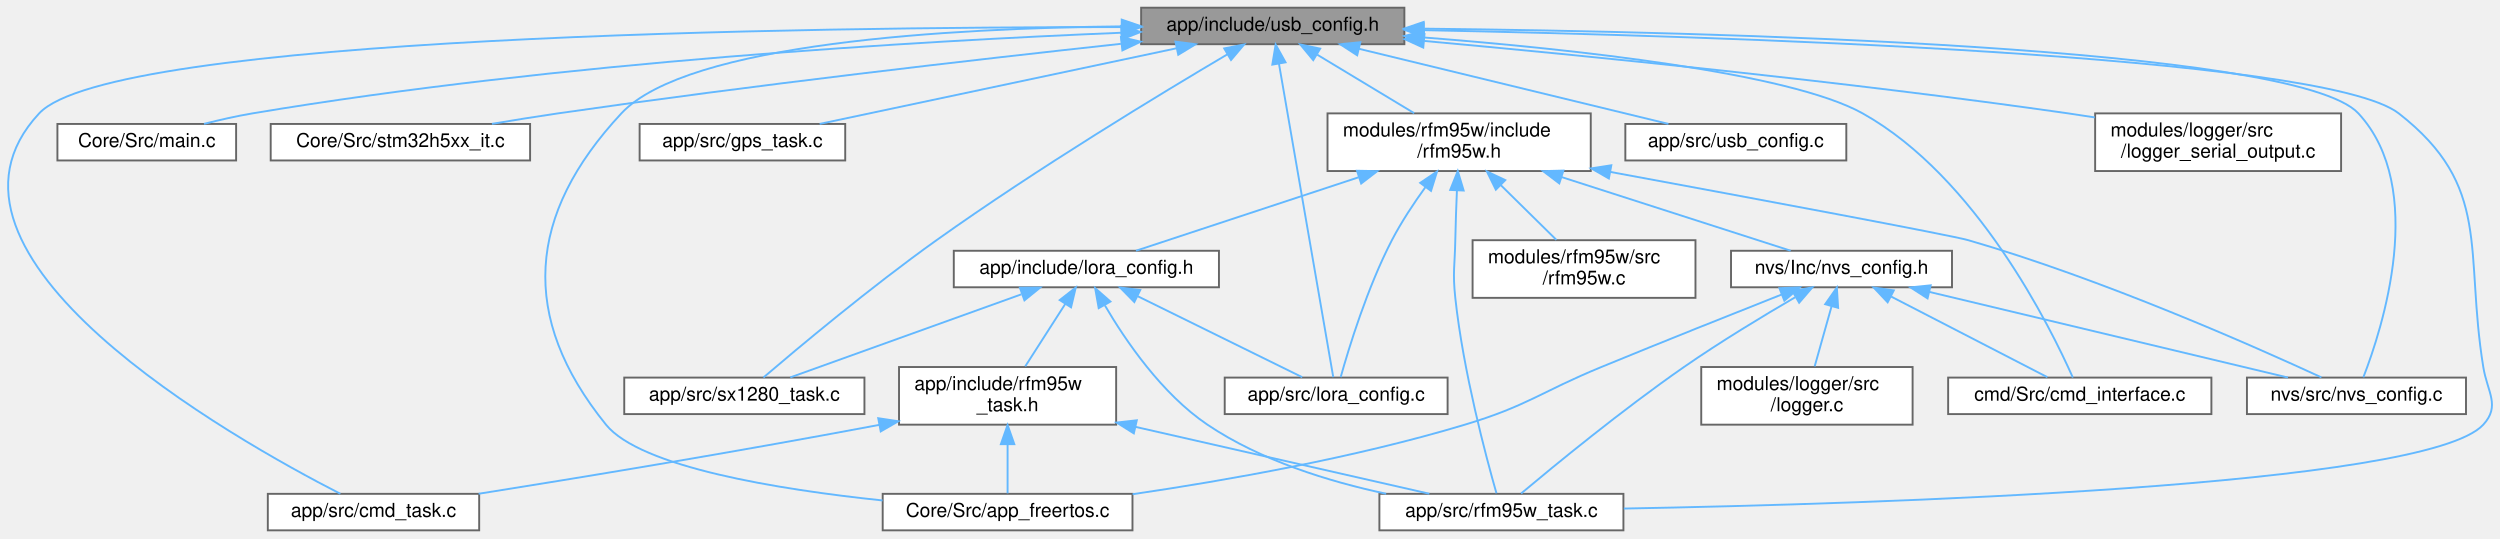
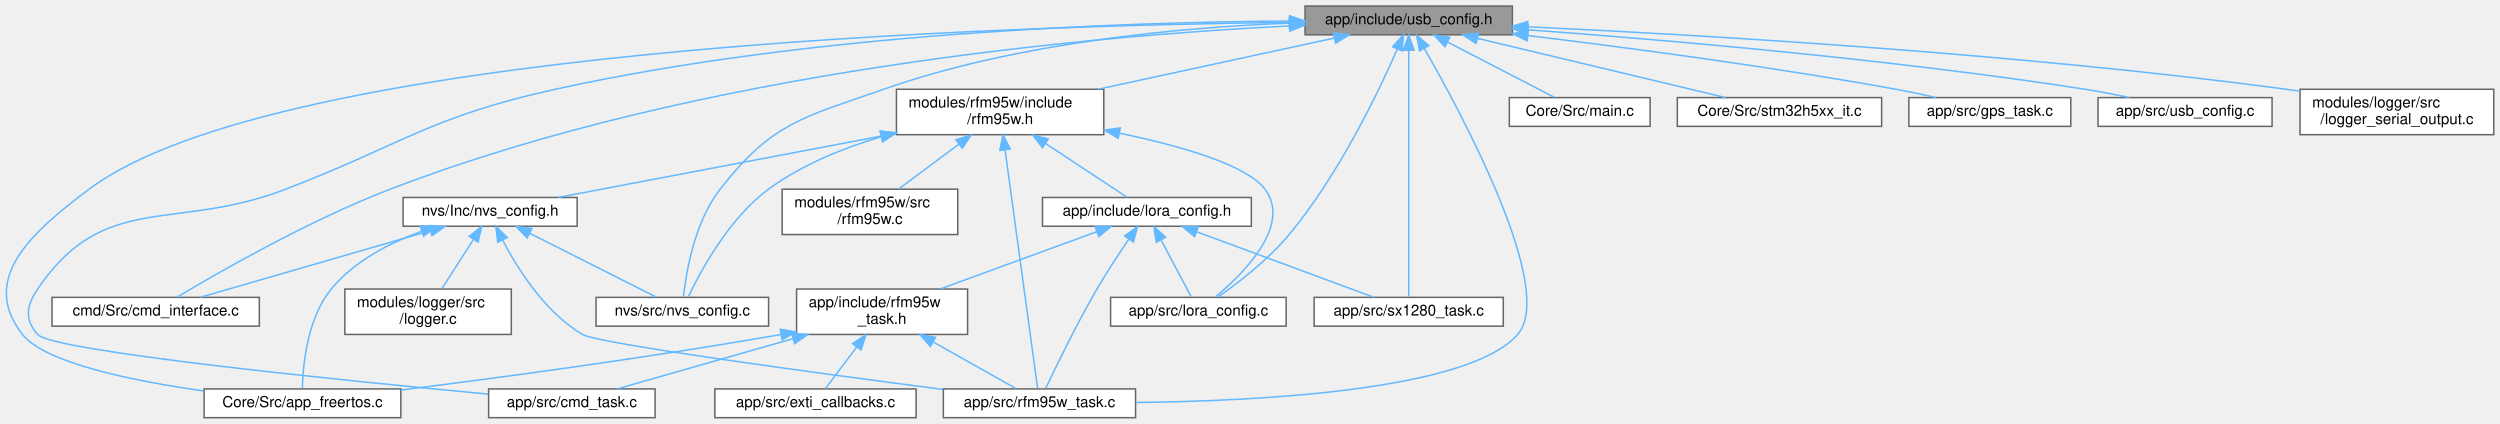
- <svg xmlns="http://www.w3.org/2000/svg" xmlns:xlink="http://www.w3.org/1999/xlink" width="1301pt" height="280pt" viewBox="0.00 0.00 1301.08 280.00">
+ <svg xmlns="http://www.w3.org/2000/svg" xmlns:xlink="http://www.w3.org/1999/xlink" width="1652pt" height="280pt" viewBox="0.00 0.00 1651.75 280.00">
  <g id="graph0" class="graph" transform="scale(1 1) rotate(0) translate(4 276)">
    <g id="Node000001" class="node">
      <g id="a_Node000001">
        <a xlink:title=" ">
-           <polygon fill="#999999" stroke="#666666" points="726.88,-272 589.88,-272 589.88,-253 726.88,-253 726.88,-272" />
-           <text text-anchor="middle" x="658.38" y="-260" font-family="Helvetica,sans-Serif" font-size="10.00">app/include/usb_config.h</text>
+           <polygon fill="#999999" stroke="#666666" points="995.25,-272 858.25,-272 858.25,-253 995.25,-253 995.25,-272" />
+           <text text-anchor="middle" x="926.75" y="-260" font-family="Helvetica,sans-Serif" font-size="10.00">app/include/usb_config.h</text>
        </a>
      </g>
    </g>
    <g id="Node000002" class="node">
      <g id="a_Node000002">
        <a xlink:href="app__freertos_8c.html" target="_top" xlink:title=" ">
-           <polygon fill="white" stroke="#666666" points="585.38,-19 455.38,-19 455.38,0 585.38,0 585.38,-19" />
-           <text text-anchor="middle" x="520.38" y="-7" font-family="Helvetica,sans-Serif" font-size="10.00">Core/Src/app_freertos.c</text>
+           <polygon fill="white" stroke="#666666" points="260.75,-19 130.75,-19 130.75,0 260.75,0 260.75,-19" />
+           <text text-anchor="middle" x="195.75" y="-7" font-family="Helvetica,sans-Serif" font-size="10.00">Core/Src/app_freertos.c</text>
        </a>
      </g>
    </g>
    <g id="edge1_Node000001_Node000002" class="edge">
      <g id="a_edge1_Node000001_Node000002">
        <a xlink:title=" ">
-           <path fill="none" stroke="#63b8ff" d="M579.75,-262.29C490.74,-261.35 353.64,-253.74 319.38,-217 270.23,-164.27 266.03,-111.03 311.38,-55 329.3,-32.87 400.87,-21.28 455.32,-15.55" />
-           <polygon fill="#63b8ff" stroke="#63b8ff" points="579.79,-265.79 589.82,-262.37 579.85,-258.79 579.79,-265.79" />
+           <path fill="none" stroke="#63b8ff" d="M847.81,-261.21C657.34,-259.03 179.09,-244.16 54.75,-151 17.19,-122.86 -18.3,-91.86 10.75,-55 25.62,-36.12 83.35,-24.33 130.41,-17.66" />
+           <polygon fill="#63b8ff" stroke="#63b8ff" points="847.99,-264.72 858.03,-261.32 848.06,-257.72 847.99,-264.72" />
        </a>
      </g>
    </g>
    <g id="Node000003" class="node">
      <g id="a_Node000003">
        <a xlink:href="main_8c.html" target="_top" xlink:title=": Main program body">
-           <polygon fill="white" stroke="#666666" points="118.88,-211.5 25.88,-211.5 25.88,-192.5 118.88,-192.5 118.88,-211.5" />
-           <text text-anchor="middle" x="72.38" y="-199.5" font-family="Helvetica,sans-Serif" font-size="10.00">Core/Src/main.c</text>
+           <polygon fill="white" stroke="#666666" points="1086.25,-211.5 993.25,-211.5 993.25,-192.5 1086.25,-192.5 1086.25,-211.5" />
+           <text text-anchor="middle" x="1039.75" y="-199.5" font-family="Helvetica,sans-Serif" font-size="10.00">Core/Src/main.c</text>
        </a>
      </g>
    </g>
    <g id="edge2_Node000001_Node000003" class="edge">
      <g id="a_edge2_Node000001_Node000003">
        <a xlink:title=" ">
-           <path fill="none" stroke="#63b8ff" d="M579.5,-258.97C475.34,-254.7 286.53,-243.73 127.38,-217 119.13,-215.61 110.29,-213.6 102.17,-211.54" />
-           <polygon fill="#63b8ff" stroke="#63b8ff" points="579.49,-262.47 589.62,-259.37 579.76,-255.48 579.49,-262.47" />
+           <path fill="none" stroke="#63b8ff" d="M952.39,-248.23C974.02,-237.03 1004.37,-221.32 1023.01,-211.67" />
+           <polygon fill="#63b8ff" stroke="#63b8ff" points="950.69,-245.16 943.42,-252.87 953.91,-251.38 950.69,-245.16" />
        </a>
      </g>
    </g>
    <g id="Node000004" class="node">
      <g id="a_Node000004">
        <a xlink:href="stm32h5xx__it_8c.html" target="_top" xlink:title="Interrupt Service Routines.">
-           <polygon fill="white" stroke="#666666" points="271.88,-211.5 136.88,-211.5 136.88,-192.5 271.88,-192.5 271.88,-211.5" />
-           <text text-anchor="middle" x="204.38" y="-199.5" font-family="Helvetica,sans-Serif" font-size="10.00">Core/Src/stm32h5xx_it.c</text>
+           <polygon fill="white" stroke="#666666" points="1239.25,-211.5 1104.25,-211.5 1104.25,-192.5 1239.25,-192.5 1239.25,-211.5" />
+           <text text-anchor="middle" x="1171.75" y="-199.5" font-family="Helvetica,sans-Serif" font-size="10.00">Core/Src/stm32h5xx_it.c</text>
        </a>
      </g>
    </g>
    <g id="edge3_Node000001_Node000004" class="edge">
      <g id="a_edge3_Node000001_Node000004">
        <a xlink:title=" ">
-           <path fill="none" stroke="#63b8ff" d="M579.33,-253.2C503.92,-245.01 387.21,-231.63 286.38,-217 275.24,-215.38 263.27,-213.45 252.02,-211.55" />
-           <polygon fill="#63b8ff" stroke="#63b8ff" points="579.37,-256.73 589.69,-254.32 580.12,-249.77 579.37,-256.73" />
+           <path fill="none" stroke="#63b8ff" d="M972.36,-250.61C1019.71,-239.3 1092.79,-221.85 1136.08,-211.52" />
+           <polygon fill="#63b8ff" stroke="#63b8ff" points="971.29,-247.27 962.37,-252.99 972.91,-254.08 971.29,-247.27" />
        </a>
      </g>
    </g>
    <g id="Node000005" class="node">
      <g id="a_Node000005">
        <a xlink:href="cmd__task_8c.html" target="_top" xlink:title=" ">
-           <polygon fill="white" stroke="#666666" points="245.38,-19 135.38,-19 135.38,0 245.38,0 245.38,-19" />
-           <text text-anchor="middle" x="190.38" y="-7" font-family="Helvetica,sans-Serif" font-size="10.00">app/src/cmd_task.c</text>
+           <polygon fill="white" stroke="#666666" points="428.75,-19 318.75,-19 318.75,0 428.75,0 428.75,-19" />
+           <text text-anchor="middle" x="373.75" y="-7" font-family="Helvetica,sans-Serif" font-size="10.00">app/src/cmd_task.c</text>
        </a>
      </g>
    </g>
    <g id="edge4_Node000001_Node000005" class="edge">
      <g id="a_edge4_Node000001_Node000005">
        <a xlink:title=" ">
-           <path fill="none" stroke="#63b8ff" d="M579.42,-261.91C416.28,-261.93 54.05,-257.37 16.38,-217 -52.38,-143.3 117.09,-47.74 173.13,-19.02" />
-           <polygon fill="#63b8ff" stroke="#63b8ff" points="579.88,-265.41 589.88,-261.9 579.87,-258.41 579.88,-265.41" />
+           <path fill="none" stroke="#63b8ff" d="M848.13,-262.1C738.21,-261.4 532.97,-254.51 362.75,-217 280.35,-198.84 263.45,-181.42 184.75,-151 111.46,-122.67 64.73,-150.11 20.75,-85 13.28,-73.95 11.93,-65 20.75,-55 30.49,-43.95 221.7,-24.66 318.54,-15.55" />
+           <polygon fill="#63b8ff" stroke="#63b8ff" points="848.12,-265.6 858.14,-262.14 848.16,-258.6 848.12,-265.6" />
        </a>
      </g>
    </g>
    <g id="Node000006" class="node">
      <g id="a_Node000006">
        <a xlink:href="gps__task_8c.html" target="_top" xlink:title=" ">
-           <polygon fill="white" stroke="#666666" points="435.88,-211.5 328.88,-211.5 328.88,-192.5 435.88,-192.5 435.88,-211.5" />
-           <text text-anchor="middle" x="382.38" y="-199.5" font-family="Helvetica,sans-Serif" font-size="10.00">app/src/gps_task.c</text>
+           <polygon fill="white" stroke="#666666" points="1364.25,-211.5 1257.25,-211.5 1257.25,-192.5 1364.25,-192.5 1364.25,-211.5" />
+           <text text-anchor="middle" x="1310.75" y="-199.5" font-family="Helvetica,sans-Serif" font-size="10.00">app/src/gps_task.c</text>
        </a>
      </g>
    </g>
    <g id="edge5_Node000001_Node000006" class="edge">
      <g id="a_edge5_Node000001_Node000006">
        <a xlink:title=" ">
-           <path fill="none" stroke="#63b8ff" d="M608.34,-250.89C555.05,-239.6 471.75,-221.94 422.57,-211.52" />
-           <polygon fill="#63b8ff" stroke="#63b8ff" points="607.74,-254.34 618.25,-252.99 609.2,-247.5 607.74,-254.34" />
+           <path fill="none" stroke="#63b8ff" d="M1005.71,-252.48C1071.08,-244.56 1166.26,-231.98 1248.75,-217 1257.43,-215.42 1266.75,-213.46 1275.44,-211.52" />
+           <polygon fill="#63b8ff" stroke="#63b8ff" points="1004.99,-249.04 995.48,-253.71 1005.83,-255.99 1004.99,-249.04" />
        </a>
      </g>
    </g>
    <g id="Node000007" class="node">
      <g id="a_Node000007">
        <a xlink:href="lora__config_8c.html" target="_top" xlink:title=" ">
-           <polygon fill="white" stroke="#666666" points="749.38,-79.5 633.38,-79.5 633.38,-60.5 749.38,-60.5 749.38,-79.5" />
-           <text text-anchor="middle" x="691.38" y="-67.5" font-family="Helvetica,sans-Serif" font-size="10.00">app/src/lora_config.c</text>
+           <polygon fill="white" stroke="#666666" points="845.75,-79.5 729.75,-79.5 729.75,-60.5 845.75,-60.5 845.75,-79.5" />
+           <text text-anchor="middle" x="787.75" y="-67.5" font-family="Helvetica,sans-Serif" font-size="10.00">app/src/lora_config.c</text>
        </a>
      </g>
    </g>
    <g id="edge6_Node000001_Node000007" class="edge">
      <g id="a_edge6_Node000001_Node000007">
        <a xlink:title=" ">
-           <path fill="none" stroke="#63b8ff" d="M661.63,-242.75C668.62,-202.43 684.84,-108.75 689.87,-79.73" />
-           <polygon fill="#63b8ff" stroke="#63b8ff" points="658.15,-242.37 659.89,-252.82 665.04,-243.56 658.15,-242.37" />
+           <path fill="none" stroke="#63b8ff" d="M919.24,-243.6C906.96,-215.57 880.61,-160.48 847.75,-121 833.87,-104.33 813.9,-88.96 800.88,-79.79" />
+           <polygon fill="#63b8ff" stroke="#63b8ff" points="916.08,-245.11 923.25,-252.92 922.52,-242.35 916.08,-245.11" />
        </a>
      </g>
    </g>
    <g id="Node000008" class="node">
      <g id="a_Node000008">
        <a xlink:href="rfm95w__task_8c.html" target="_top" xlink:title=" ">
-           <polygon fill="white" stroke="#666666" points="840.88,-19 713.88,-19 713.88,0 840.88,0 840.88,-19" />
-           <text text-anchor="middle" x="777.38" y="-7" font-family="Helvetica,sans-Serif" font-size="10.00">app/src/rfm95w_task.c</text>
+           <polygon fill="white" stroke="#666666" points="746.25,-19 619.25,-19 619.25,0 746.25,0 746.25,-19" />
+           <text text-anchor="middle" x="682.75" y="-7" font-family="Helvetica,sans-Serif" font-size="10.00">app/src/rfm95w_task.c</text>
        </a>
      </g>
    </g>
    <g id="edge7_Node000001_Node000008" class="edge">
      <g id="a_edge7_Node000001_Node000008">
        <a xlink:title=" ">
-           <path fill="none" stroke="#63b8ff" d="M737.03,-260.31C887.62,-257.34 1205.28,-247.5 1244.38,-217 1293.15,-178.97 1278.48,-146.04 1288.38,-85 1290.52,-71.84 1297.39,-64.83 1288.38,-55 1258.71,-22.63 971.39,-13.72 841.08,-11.34" />
-           <polygon fill="#63b8ff" stroke="#63b8ff" points="736.86,-256.81 726.92,-260.5 736.99,-263.81 736.86,-256.81" />
+           <path fill="none" stroke="#63b8ff" d="M937.05,-243.98C962.47,-199.64 1024.33,-84.44 998.75,-55 966.72,-18.15 829.01,-10.95 746.32,-10.04" />
+           <polygon fill="#63b8ff" stroke="#63b8ff" points="933.95,-242.34 931.96,-252.75 940,-245.86 933.95,-242.34" />
        </a>
      </g>
    </g>
    <g id="Node000009" class="node">
      <g id="a_Node000009">
        <a xlink:href="sx1280__task_8c.html" target="_top" xlink:title=" ">
-           <polygon fill="white" stroke="#666666" points="445.88,-79.5 320.88,-79.5 320.88,-60.5 445.88,-60.5 445.88,-79.5" />
-           <text text-anchor="middle" x="383.38" y="-67.5" font-family="Helvetica,sans-Serif" font-size="10.00">app/src/sx1280_task.c</text>
+           <polygon fill="white" stroke="#666666" points="989.25,-79.5 864.25,-79.5 864.25,-60.5 989.25,-60.5 989.25,-79.5" />
+           <text text-anchor="middle" x="926.75" y="-67.5" font-family="Helvetica,sans-Serif" font-size="10.00">app/src/sx1280_task.c</text>
        </a>
      </g>
    </g>
    <g id="edge8_Node000001_Node000009" class="edge">
      <g id="a_edge8_Node000001_Node000009">
        <a xlink:title=" ">
-           <path fill="none" stroke="#63b8ff" d="M634.72,-247.7C600.57,-227.54 535.82,-188.35 483.38,-151 449.16,-126.62 410.96,-94.63 393.32,-79.56" />
-           <polygon fill="#63b8ff" stroke="#63b8ff" points="633.11,-250.82 643.5,-252.87 636.66,-244.78 633.11,-250.82" />
+           <path fill="none" stroke="#63b8ff" d="M926.75,-242.75C926.75,-202.43 926.75,-108.75 926.75,-79.73" />
+           <polygon fill="#63b8ff" stroke="#63b8ff" points="923.25,-242.82 926.75,-252.82 930.25,-242.82 923.25,-242.82" />
        </a>
      </g>
    </g>
    <g id="Node000010" class="node">
      <g id="a_Node000010">
        <a xlink:href="usb__config_8c.html" target="_top" xlink:title=" ">
-           <polygon fill="white" stroke="#666666" points="956.88,-211.5 841.88,-211.5 841.88,-192.5 956.88,-192.5 956.88,-211.5" />
-           <text text-anchor="middle" x="899.38" y="-199.5" font-family="Helvetica,sans-Serif" font-size="10.00">app/src/usb_config.c</text>
+           <polygon fill="white" stroke="#666666" points="1497.25,-211.5 1382.25,-211.5 1382.25,-192.5 1497.25,-192.5 1497.25,-211.5" />
+           <text text-anchor="middle" x="1439.75" y="-199.5" font-family="Helvetica,sans-Serif" font-size="10.00">app/src/usb_config.c</text>
        </a>
      </g>
    </g>
    <g id="edge9_Node000001_Node000010" class="edge">
      <g id="a_edge9_Node000001_Node000010">
        <a xlink:title=" ">
-           <path fill="none" stroke="#63b8ff" d="M703.25,-250.61C749.83,-239.3 821.71,-221.85 864.3,-211.52" />
-           <polygon fill="#63b8ff" stroke="#63b8ff" points="702.32,-247.23 693.43,-252.99 703.97,-254.04 702.32,-247.23" />
+           <path fill="none" stroke="#63b8ff" d="M1005.66,-256.28C1095.24,-249.74 1245.56,-236.91 1373.75,-217 1383.24,-215.53 1393.42,-213.56 1402.88,-211.57" />
+           <polygon fill="#63b8ff" stroke="#63b8ff" points="1005.3,-252.79 995.58,-257 1005.81,-259.77 1005.3,-252.79" />
        </a>
      </g>
    </g>
    <g id="Node000011" class="node">
      <g id="a_Node000011">
        <a xlink:href="cmd__interface_8c.html" target="_top" xlink:title=" ">
-           <polygon fill="white" stroke="#666666" points="1146.88,-79.5 1009.88,-79.5 1009.88,-60.5 1146.88,-60.5 1146.88,-79.5" />
-           <text text-anchor="middle" x="1078.38" y="-67.5" font-family="Helvetica,sans-Serif" font-size="10.00">cmd/Src/cmd_interface.c</text>
+           <polygon fill="white" stroke="#666666" points="167.25,-79.5 30.25,-79.5 30.25,-60.5 167.25,-60.5 167.25,-79.5" />
+           <text text-anchor="middle" x="98.75" y="-67.5" font-family="Helvetica,sans-Serif" font-size="10.00">cmd/Src/cmd_interface.c</text>
        </a>
      </g>
    </g>
    <g id="edge10_Node000001_Node000011" class="edge">
      <g id="a_edge10_Node000001_Node000011">
        <a xlink:title=" ">
-           <path fill="none" stroke="#63b8ff" d="M737.14,-256.49C814.85,-250.42 927.37,-238.26 965.38,-217 1024.69,-183.83 1063.26,-105.47 1074.77,-79.52" />
-           <polygon fill="#63b8ff" stroke="#63b8ff" points="736.6,-253.02 726.89,-257.27 737.13,-260 736.6,-253.02" />
+           <path fill="none" stroke="#63b8ff" d="M847.82,-258.89C719.27,-252.39 458.45,-229.76 253.75,-151 199.48,-130.12 139.43,-95.56 112.79,-79.59" />
+           <polygon fill="#63b8ff" stroke="#63b8ff" points="847.82,-262.39 857.97,-259.38 848.16,-255.4 847.82,-262.39" />
        </a>
      </g>
    </g>
    <g id="Node000012" class="node">
      <g id="a_Node000012">
        <a xlink:href="logger__serial__output_8c.html" target="_top" xlink:title=" ">
-           <polygon fill="white" stroke="#666666" points="1214.38,-217 1086.38,-217 1086.38,-187 1214.38,-187 1214.38,-217" />
-           <text text-anchor="start" x="1094.38" y="-205" font-family="Helvetica,sans-Serif" font-size="10.00">modules/logger/src</text>
-           <text text-anchor="middle" x="1150.38" y="-194" font-family="Helvetica,sans-Serif" font-size="10.00">/logger_serial_output.c</text>
+           <polygon fill="white" stroke="#666666" points="1643.75,-217 1515.75,-217 1515.75,-187 1643.75,-187 1643.75,-217" />
+           <text text-anchor="start" x="1523.75" y="-205" font-family="Helvetica,sans-Serif" font-size="10.00">modules/logger/src</text>
+           <text text-anchor="middle" x="1579.75" y="-194" font-family="Helvetica,sans-Serif" font-size="10.00">/logger_serial_output.c</text>
        </a>
      </g>
    </g>
    <g id="edge11_Node000001_Node000012" class="edge">
      <g id="a_edge11_Node000001_Node000012">
        <a xlink:title=" ">
-           <path fill="none" stroke="#63b8ff" d="M737.23,-254.69C820.68,-247.1 956.12,-233.66 1072.38,-217 1076.88,-216.36 1081.51,-215.65 1086.17,-214.9" />
-           <polygon fill="#63b8ff" stroke="#63b8ff" points="736.71,-251.23 727.06,-255.61 737.34,-258.2 736.71,-251.23" />
+           <path fill="none" stroke="#63b8ff" d="M1005.49,-258.28C1117.32,-253.07 1328.39,-240.87 1506.75,-217 1509.69,-216.61 1512.69,-216.17 1515.72,-215.7" />
+           <polygon fill="#63b8ff" stroke="#63b8ff" points="1005.14,-254.79 995.31,-258.75 1005.46,-261.79 1005.14,-254.79" />
        </a>
      </g>
    </g>
    <g id="Node000013" class="node">
      <g id="a_Node000013">
        <a xlink:href="rfm95w_8h.html" target="_top" xlink:title=" ">
-           <polygon fill="white" stroke="#666666" points="823.88,-217 686.88,-217 686.88,-187 823.88,-187 823.88,-217" />
-           <text text-anchor="start" x="694.88" y="-205" font-family="Helvetica,sans-Serif" font-size="10.00">modules/rfm95w/include</text>
-           <text text-anchor="middle" x="755.38" y="-194" font-family="Helvetica,sans-Serif" font-size="10.00">/rfm95w.h</text>
+           <polygon fill="white" stroke="#666666" points="725.25,-217 588.25,-217 588.25,-187 725.25,-187 725.25,-217" />
+           <text text-anchor="start" x="596.25" y="-205" font-family="Helvetica,sans-Serif" font-size="10.00">modules/rfm95w/include</text>
+           <text text-anchor="middle" x="656.75" y="-194" font-family="Helvetica,sans-Serif" font-size="10.00">/rfm95w.h</text>
        </a>
      </g>
    </g>
    <g id="edge12_Node000001_Node000013" class="edge">
      <g id="a_edge12_Node000001_Node000013">
        <a xlink:title=" ">
-           <path fill="none" stroke="#63b8ff" d="M681.51,-247.55C696.76,-238.36 716.67,-226.35 731.98,-217.11" />
-           <polygon fill="#63b8ff" stroke="#63b8ff" points="679.45,-244.71 672.7,-252.87 683.07,-250.7 679.45,-244.71" />
-         </a>
-       </g>
-     </g>
-     <g id="Node000019" class="node">
-       <g id="a_Node000019">
+           <path fill="none" stroke="#63b8ff" d="M877.64,-250.86C833.84,-241.37 769.39,-227.41 721.4,-217.01" />
+           <polygon fill="#63b8ff" stroke="#63b8ff" points="876.97,-254.3 887.49,-252.99 878.46,-247.46 876.97,-254.3" />
+         </a>
+       </g>
+     </g>
+     <g id="Node000020" class="node">
+       <g id="a_Node000020">
        <a xlink:href="nvs__config_8c.html" target="_top" xlink:title=" ">
-           <polygon fill="white" stroke="#666666" points="1279.38,-79.5 1165.38,-79.5 1165.38,-60.5 1279.38,-60.5 1279.38,-79.5" />
-           <text text-anchor="middle" x="1222.38" y="-67.5" font-family="Helvetica,sans-Serif" font-size="10.00">nvs/src/nvs_config.c</text>
-         </a>
-       </g>
-     </g>
-     <g id="edge31_Node000001_Node000019" class="edge">
-       <g id="a_edge31_Node000001_Node000019">
-         <a xlink:title=" ">
-           <path fill="none" stroke="#63b8ff" d="M737.24,-261.09C884.87,-259.49 1191.08,-251.95 1223.38,-217 1259.52,-177.91 1235.7,-104.71 1225.97,-79.66" />
-           <polygon fill="#63b8ff" stroke="#63b8ff" points="736.85,-257.59 726.89,-261.19 736.92,-264.59 736.85,-257.59" />
-         </a>
-       </g>
-     </g>
-     <g id="edge21_Node000013_Node000007" class="edge">
-       <g id="a_edge21_Node000013_Node000007">
-         <a xlink:title=" ">
-           <path fill="none" stroke="#63b8ff" d="M737.85,-178.64C731.8,-170.27 725.32,-160.49 720.38,-151 707.58,-126.36 697.94,-94.76 693.73,-79.72" />
-           <polygon fill="#63b8ff" stroke="#63b8ff" points="735.12,-180.84 743.9,-186.77 740.74,-176.66 735.12,-180.84" />
-         </a>
-       </g>
-     </g>
-     <g id="edge22_Node000013_Node000008" class="edge">
-       <g id="a_edge22_Node000013_Node000008">
-         <a xlink:title=" ">
-           <path fill="none" stroke="#63b8ff" d="M754.23,-176.93C753.88,-168.71 753.55,-159.46 753.38,-151 753.12,-137.67 751.96,-134.26 753.38,-121 757.51,-82.55 769.5,-37.84 774.81,-19.28" />
-           <polygon fill="#63b8ff" stroke="#63b8ff" points="750.73,-177.16 754.67,-187 757.73,-176.85 750.73,-177.16" />
+           <polygon fill="white" stroke="#666666" points="503.75,-79.5 389.75,-79.5 389.75,-60.5 503.75,-60.5 503.75,-79.5" />
+           <text text-anchor="middle" x="446.75" y="-67.5" font-family="Helvetica,sans-Serif" font-size="10.00">nvs/src/nvs_config.c</text>
+         </a>
+       </g>
+     </g>
+     <g id="edge32_Node000001_Node000020" class="edge">
+       <g id="a_edge32_Node000001_Node000020">
+         <a xlink:title=" ">
+           <path fill="none" stroke="#63b8ff" d="M847.64,-260.72C775.87,-257.84 668.08,-248.05 579.75,-217 526.68,-198.34 506.35,-195.35 471.75,-151 454.65,-129.09 449.15,-95.34 447.46,-79.62" />
+           <polygon fill="#63b8ff" stroke="#63b8ff" points="847.84,-264.23 857.97,-261.09 848.1,-257.23 847.84,-264.23" />
+         </a>
+       </g>
+     </g>
+     <g id="edge22_Node000013_Node000007" class="edge">
+       <g id="a_edge22_Node000013_Node000007">
+         <a xlink:title=" ">
+           <path fill="none" stroke="#63b8ff" d="M735.6,-188.01C776.17,-179.54 819.62,-167.08 831.75,-151 849.79,-127.08 817.21,-94.88 798.92,-79.66" />
+           <polygon fill="#63b8ff" stroke="#63b8ff" points="734.76,-184.61 725.65,-190.02 736.14,-191.47 734.76,-184.61" />
+         </a>
+       </g>
+     </g>
+     <g id="edge23_Node000013_Node000008" class="edge">
+       <g id="a_edge23_Node000013_Node000008">
+         <a xlink:title=" ">
+           <path fill="none" stroke="#63b8ff" d="M660.03,-176.93C665.85,-134.28 677.72,-47.31 681.54,-19.36" />
+           <polygon fill="#63b8ff" stroke="#63b8ff" points="656.54,-176.61 658.66,-186.99 663.48,-177.56 656.54,-176.61" />
        </a>
      </g>
    </g>
    <g id="Node000014" class="node">
      <g id="a_Node000014">
        <a xlink:href="lora__config_8h.html" target="_top" xlink:title=" ">
-           <polygon fill="white" stroke="#666666" points="630.38,-145.5 492.38,-145.5 492.38,-126.5 630.38,-126.5 630.38,-145.5" />
-           <text text-anchor="middle" x="561.38" y="-133.5" font-family="Helvetica,sans-Serif" font-size="10.00">app/include/lora_config.h</text>
+           <polygon fill="white" stroke="#666666" points="822.75,-145.5 684.75,-145.5 684.75,-126.5 822.75,-126.5 822.75,-145.5" />
+           <text text-anchor="middle" x="753.75" y="-133.5" font-family="Helvetica,sans-Serif" font-size="10.00">app/include/lora_config.h</text>
        </a>
      </g>
    </g>
    <g id="edge13_Node000013_Node000014" class="edge">
      <g id="a_edge13_Node000013_Node000014">
        <a xlink:title=" ">
-           <path fill="none" stroke="#63b8ff" d="M703.05,-183.74C665.55,-171.36 616.64,-155.23 587.2,-145.52" />
-           <polygon fill="#63b8ff" stroke="#63b8ff" points="702.22,-187.15 712.81,-186.95 704.41,-180.5 702.22,-187.15" />
-         </a>
-       </g>
-     </g>
-     <g id="Node000016" class="node">
-       <g id="a_Node000016">
-         <a xlink:href="rfm95w_8c.html" target="_top" xlink:title=" ">
-           <polygon fill="white" stroke="#666666" points="878.38,-151 762.38,-151 762.38,-121 878.38,-121 878.38,-151" />
-           <text text-anchor="start" x="770.38" y="-139" font-family="Helvetica,sans-Serif" font-size="10.00">modules/rfm95w/src</text>
-           <text text-anchor="middle" x="820.38" y="-128" font-family="Helvetica,sans-Serif" font-size="10.00">/rfm95w.c</text>
-         </a>
-       </g>
-     </g>
-     <g id="edge23_Node000013_Node000016" class="edge">
-       <g id="a_edge23_Node000013_Node000016">
-         <a xlink:title=" ">
-           <path fill="none" stroke="#63b8ff" d="M777.07,-179.65C786.59,-170.27 797.51,-159.53 806,-151.16" />
-           <polygon fill="#63b8ff" stroke="#63b8ff" points="774.48,-177.29 769.81,-186.8 779.39,-182.27 774.48,-177.29" />
+           <path fill="none" stroke="#63b8ff" d="M686.76,-181.2C704.81,-169.29 726.88,-154.73 740.63,-145.66" />
+           <polygon fill="#63b8ff" stroke="#63b8ff" points="684.69,-178.37 678.28,-186.8 688.55,-184.21 684.69,-178.37" />
        </a>
      </g>
    </g>
    <g id="Node000017" class="node">
      <g id="a_Node000017">
-         <a xlink:href="nvs__config_8h.html" target="_top" xlink:title=" ">
-           <polygon fill="white" stroke="#666666" points="1011.88,-145.5 896.88,-145.5 896.88,-126.5 1011.88,-126.5 1011.88,-145.5" />
-           <text text-anchor="middle" x="954.38" y="-133.5" font-family="Helvetica,sans-Serif" font-size="10.00">nvs/Inc/nvs_config.h</text>
+         <a xlink:href="rfm95w_8c.html" target="_top" xlink:title=" ">
+           <polygon fill="white" stroke="#666666" points="628.75,-151 512.75,-151 512.75,-121 628.75,-121 628.75,-151" />
+           <text text-anchor="start" x="520.75" y="-139" font-family="Helvetica,sans-Serif" font-size="10.00">modules/rfm95w/src</text>
+           <text text-anchor="middle" x="570.75" y="-128" font-family="Helvetica,sans-Serif" font-size="10.00">/rfm95w.c</text>
        </a>
      </g>
    </g>
    <g id="edge24_Node000013_Node000017" class="edge">
      <g id="a_edge24_Node000013_Node000017">
        <a xlink:title=" ">
-           <path fill="none" stroke="#63b8ff" d="M808.58,-183.89C847.11,-171.5 897.57,-155.27 927.9,-145.52" />
-           <polygon fill="#63b8ff" stroke="#63b8ff" points="807.5,-180.56 799.06,-186.95 809.65,-187.23 807.5,-180.56" />
-         </a>
-       </g>
-     </g>
-     <g id="edge30_Node000013_Node000019" class="edge">
-       <g id="a_edge30_Node000013_Node000019">
-         <a xlink:title=" ">
-           <path fill="none" stroke="#63b8ff" d="M834.01,-186.54C908.83,-172.73 1011.33,-153.62 1020.38,-151 1090.13,-130.81 1169.2,-95.75 1204.14,-79.6" />
-           <polygon fill="#63b8ff" stroke="#63b8ff" points="833.31,-183.11 824.11,-188.37 834.58,-190 833.31,-183.11" />
-         </a>
-       </g>
-     </g>
-     <g id="edge18_Node000014_Node000007" class="edge">
-       <g id="a_edge18_Node000014_Node000007">
-         <a xlink:title=" ">
-           <path fill="none" stroke="#63b8ff" d="M588.07,-121.86C613.69,-109.25 651.65,-90.56 673.72,-79.7" />
-           <polygon fill="#63b8ff" stroke="#63b8ff" points="586.34,-118.81 578.92,-126.37 589.43,-125.09 586.34,-118.81" />
-         </a>
-       </g>
-     </g>
-     <g id="edge19_Node000014_Node000008" class="edge">
-       <g id="a_edge19_Node000014_Node000008">
-         <a xlink:title=" ">
-           <path fill="none" stroke="#63b8ff" d="M571.03,-117.04C581.72,-98.8 600.64,-71.01 624.38,-55 652.02,-36.36 687.54,-25.41 717.4,-19.04" />
-           <polygon fill="#63b8ff" stroke="#63b8ff" points="567.8,-115.63 565.95,-126.06 573.91,-119.06 567.8,-115.63" />
-         </a>
-       </g>
-     </g>
-     <g id="edge20_Node000014_Node000009" class="edge">
-       <g id="a_edge20_Node000014_Node000009">
-         <a xlink:title=" ">
-           <path fill="none" stroke="#63b8ff" d="M527.56,-122.84C492.4,-110.2 438.25,-90.73 407.29,-79.6" />
-           <polygon fill="#63b8ff" stroke="#63b8ff" points="526.78,-126.28 537.38,-126.37 529.15,-119.69 526.78,-126.28" />
+           <path fill="none" stroke="#63b8ff" d="M629.54,-180.75C616.61,-171.13 601.46,-159.86 589.78,-151.16" />
+           <polygon fill="#63b8ff" stroke="#63b8ff" points="627.55,-183.63 637.66,-186.8 631.73,-178.02 627.55,-183.63" />
+         </a>
+       </g>
+     </g>
+     <g id="Node000018" class="node">
+       <g id="a_Node000018">
+         <a xlink:href="nvs__config_8h.html" target="_top" xlink:title=" ">
+           <polygon fill="white" stroke="#666666" points="377.25,-145.5 262.25,-145.5 262.25,-126.5 377.25,-126.5 377.25,-145.5" />
+           <text text-anchor="middle" x="319.75" y="-133.5" font-family="Helvetica,sans-Serif" font-size="10.00">nvs/Inc/nvs_config.h</text>
+         </a>
+       </g>
+     </g>
+     <g id="edge25_Node000013_Node000018" class="edge">
+       <g id="a_edge25_Node000013_Node000018">
+         <a xlink:title=" ">
+           <path fill="none" stroke="#63b8ff" d="M578.14,-186.07C511.74,-173.46 419.03,-155.85 364.6,-145.52" />
+           <polygon fill="#63b8ff" stroke="#63b8ff" points="577.67,-189.54 588.14,-187.97 578.97,-182.67 577.67,-189.54" />
+         </a>
+       </g>
+     </g>
+     <g id="edge31_Node000013_Node000020" class="edge">
+       <g id="a_edge31_Node000013_Node000020">
+         <a xlink:title=" ">
+           <path fill="none" stroke="#63b8ff" d="M578.35,-185.7C552.9,-178.14 525.61,-167.07 503.75,-151 477.36,-131.61 458.49,-96.3 450.71,-79.86" />
+           <polygon fill="#63b8ff" stroke="#63b8ff" points="577.43,-189.07 588,-188.42 579.33,-182.33 577.43,-189.07" />
+         </a>
+       </g>
+     </g>
+     <g id="edge19_Node000014_Node000007" class="edge">
+       <g id="a_edge19_Node000014_Node000007">
+         <a xlink:title=" ">
+           <path fill="none" stroke="#63b8ff" d="M763.21,-117.18C769.66,-105.05 777.91,-89.51 783.02,-79.91" />
+           <polygon fill="#63b8ff" stroke="#63b8ff" points="759.93,-115.9 758.33,-126.37 766.12,-119.18 759.93,-115.9" />
+         </a>
+       </g>
+     </g>
+     <g id="edge20_Node000014_Node000008" class="edge">
+       <g id="a_edge20_Node000014_Node000008">
+         <a xlink:title=" ">
+           <path fill="none" stroke="#63b8ff" d="M741.73,-117.83C735.25,-108.32 727.27,-96.19 720.75,-85 707.3,-61.92 693.55,-33.53 686.88,-19.39" />
+           <polygon fill="#63b8ff" stroke="#63b8ff" points="739.04,-120.1 747.6,-126.34 744.8,-116.12 739.04,-120.1" />
+         </a>
+       </g>
+     </g>
+     <g id="edge21_Node000014_Node000009" class="edge">
+       <g id="a_edge21_Node000014_Node000009">
+         <a xlink:title=" ">
+           <path fill="none" stroke="#63b8ff" d="M786.62,-122.84C820.8,-110.2 873.42,-90.73 903.51,-79.6" />
+           <polygon fill="#63b8ff" stroke="#63b8ff" points="785.24,-119.62 777.08,-126.37 787.67,-126.18 785.24,-119.62" />
        </a>
      </g>
    </g>
    <g id="Node000015" class="node">
      <g id="a_Node000015">
        <a xlink:href="rfm95w__task_8h.html" target="_top" xlink:title=" ">
-           <polygon fill="white" stroke="#666666" points="576.88,-85 463.88,-85 463.88,-55 576.88,-55 576.88,-85" />
-           <text text-anchor="start" x="471.88" y="-73" font-family="Helvetica,sans-Serif" font-size="10.00">app/include/rfm95w</text>
-           <text text-anchor="middle" x="520.38" y="-62" font-family="Helvetica,sans-Serif" font-size="10.00">_task.h</text>
+           <polygon fill="white" stroke="#666666" points="635.25,-85 522.25,-85 522.25,-55 635.25,-55 635.25,-85" />
+           <text text-anchor="start" x="530.25" y="-73" font-family="Helvetica,sans-Serif" font-size="10.00">app/include/rfm95w</text>
+           <text text-anchor="middle" x="578.75" y="-62" font-family="Helvetica,sans-Serif" font-size="10.00">_task.h</text>
        </a>
      </g>
    </g>
    <g id="edge14_Node000014_Node000015" class="edge">
      <g id="a_edge14_Node000014_Node000015">
        <a xlink:title=" ">
-           <path fill="none" stroke="#63b8ff" d="M550.45,-117.92C543.93,-107.76 535.76,-95.01 529.58,-85.36" />
-           <polygon fill="#63b8ff" stroke="#63b8ff" points="547.51,-119.84 555.86,-126.37 553.41,-116.06 547.51,-119.84" />
+           <path fill="none" stroke="#63b8ff" d="M720.74,-122.93C691.34,-112.18 648.32,-96.44 617.35,-85.12" />
+           <polygon fill="#63b8ff" stroke="#63b8ff" points="719.55,-126.22 730.15,-126.37 721.96,-119.65 719.55,-126.22" />
        </a>
      </g>
    </g>
    <g id="edge15_Node000015_Node000002" class="edge">
      <g id="a_edge15_Node000015_Node000002">
        <a xlink:title=" ">
-           <path fill="none" stroke="#63b8ff" d="M520.38,-44.75C520.38,-35.72 520.38,-26.03 520.38,-19.27" />
-           <polygon fill="#63b8ff" stroke="#63b8ff" points="516.88,-44.84 520.38,-54.84 523.88,-44.84 516.88,-44.84" />
+           <path fill="none" stroke="#63b8ff" d="M512.06,-54.96C419.15,-38.82 322.95,-26.04 260.92,-18.3" />
+           <polygon fill="#63b8ff" stroke="#63b8ff" points="511.46,-58.4 521.92,-56.68 512.67,-51.51 511.46,-58.4" />
        </a>
      </g>
    </g>
    <g id="edge16_Node000015_Node000005" class="edge">
      <g id="a_edge16_Node000015_Node000005">
        <a xlink:title=" ">
-           <path fill="none" stroke="#63b8ff" d="M453.52,-54.88C375.43,-40.16 296.39,-27.19 245.11,-19.04" />
-           <polygon fill="#63b8ff" stroke="#63b8ff" points="453.06,-58.36 463.53,-56.78 454.36,-51.48 453.06,-58.36" />
-         </a>
-       </g>
-     </g>
-     <g id="edge17_Node000015_Node000008" class="edge">
-       <g id="a_edge17_Node000015_Node000008">
-         <a xlink:title=" ">
-           <path fill="none" stroke="#63b8ff" d="M586.93,-53.85C635.59,-42.78 699.84,-28.15 739.88,-19.04" />
-           <polygon fill="#63b8ff" stroke="#63b8ff" points="586.08,-50.46 577.1,-56.09 587.63,-57.28 586.08,-50.46" />
-         </a>
-       </g>
-     </g>
-     <g id="edge25_Node000017_Node000002" class="edge">
-       <g id="a_edge25_Node000017_Node000002">
-         <a xlink:title=" ">
-           <path fill="none" stroke="#63b8ff" d="M923.2,-122.72C897.87,-112.7 861.25,-98.11 829.38,-85 797.7,-71.97 791.19,-64.87 758.38,-55 701.03,-37.74 633.78,-25.91 585.43,-18.81" />
-           <polygon fill="#63b8ff" stroke="#63b8ff" points="922.07,-126.04 932.66,-126.45 924.64,-119.53 922.07,-126.04" />
-         </a>
-       </g>
-     </g>
-     <g id="edge26_Node000017_Node000008" class="edge">
-       <g id="a_edge26_Node000017_Node000008">
-         <a xlink:title=" ">
-           <path fill="none" stroke="#63b8ff" d="M930.21,-121.27C913.62,-111.6 891.28,-98.11 872.38,-85 840.35,-62.79 804.72,-33.52 787.62,-19.18" />
-           <polygon fill="#63b8ff" stroke="#63b8ff" points="928.83,-124.51 939.24,-126.48 932.33,-118.45 928.83,-124.51" />
-         </a>
-       </g>
-     </g>
-     <g id="edge27_Node000017_Node000011" class="edge">
-       <g id="a_edge27_Node000017_Node000011">
-         <a xlink:title=" ">
-           <path fill="none" stroke="#63b8ff" d="M980.16,-121.69C1004.59,-109.09 1040.57,-90.51 1061.53,-79.7" />
-           <polygon fill="#63b8ff" stroke="#63b8ff" points="978.39,-118.67 971.11,-126.37 981.6,-124.89 978.39,-118.67" />
-         </a>
-       </g>
-     </g>
-     <g id="Node000018" class="node">
-       <g id="a_Node000018">
+           <path fill="none" stroke="#63b8ff" d="M519.72,-52.16C481.77,-41.33 434.06,-27.71 403.72,-19.05" />
+           <polygon fill="#63b8ff" stroke="#63b8ff" points="519.07,-55.61 529.65,-54.99 520.99,-48.88 519.07,-55.61" />
+         </a>
+       </g>
+     </g>
+     <g id="edge18_Node000015_Node000008" class="edge">
+       <g id="a_edge18_Node000015_Node000008">
+         <a xlink:title=" ">
+           <path fill="none" stroke="#63b8ff" d="M612.41,-50.07C630.91,-39.66 652.97,-27.25 667.39,-19.14" />
+           <polygon fill="#63b8ff" stroke="#63b8ff" points="610.66,-47.03 603.66,-54.99 614.09,-53.14 610.66,-47.03" />
+         </a>
+       </g>
+     </g>
+     <g id="Node000016" class="node">
+       <g id="a_Node000016">
+         <a xlink:href="exti__callbacks_8c.html" target="_top" xlink:title=" ">
+           <polygon fill="white" stroke="#666666" points="601.25,-19 468.25,-19 468.25,0 601.25,0 601.25,-19" />
+           <text text-anchor="middle" x="534.75" y="-7" font-family="Helvetica,sans-Serif" font-size="10.00">app/src/exti_callbacks.c</text>
+         </a>
+       </g>
+     </g>
+     <g id="edge17_Node000015_Node000016" class="edge">
+       <g id="a_edge17_Node000015_Node000016">
+         <a xlink:title=" ">
+           <path fill="none" stroke="#63b8ff" d="M562.05,-46.8C554.84,-37.21 546.81,-26.54 541.34,-19.27" />
+           <polygon fill="#63b8ff" stroke="#63b8ff" points="559.29,-48.95 568.1,-54.84 564.88,-44.74 559.29,-48.95" />
+         </a>
+       </g>
+     </g>
+     <g id="edge26_Node000018_Node000002" class="edge">
+       <g id="a_edge26_Node000018_Node000002">
+         <a xlink:title=" ">
+           <path fill="none" stroke="#63b8ff" d="M274.44,-123.17C253.48,-115.52 229.91,-103.45 214.75,-85 198.81,-65.61 196.04,-34.52 195.68,-19.37" />
+           <polygon fill="#63b8ff" stroke="#63b8ff" points="273.57,-126.57 284.16,-126.48 275.82,-119.95 273.57,-126.57" />
+         </a>
+       </g>
+     </g>
+     <g id="edge27_Node000018_Node000008" class="edge">
+       <g id="a_edge27_Node000018_Node000008">
+         <a xlink:title=" ">
+           <path fill="none" stroke="#63b8ff" d="M327.93,-117.51C337.69,-98.74 355.88,-69.66 380.75,-55 390.92,-49 533.34,-29.78 618.91,-18.66" />
+           <polygon fill="#63b8ff" stroke="#63b8ff" points="324.79,-115.97 323.49,-126.48 331.06,-119.07 324.79,-115.97" />
+         </a>
+       </g>
+     </g>
+     <g id="edge28_Node000018_Node000011" class="edge">
+       <g id="a_edge28_Node000018_Node000011">
+         <a xlink:title=" ">
+           <path fill="none" stroke="#63b8ff" d="M280.26,-123.56C236.7,-110.95 167.61,-90.94 128.43,-79.6" />
+           <polygon fill="#63b8ff" stroke="#63b8ff" points="279.36,-126.95 289.94,-126.37 281.31,-120.23 279.36,-126.95" />
+         </a>
+       </g>
+     </g>
+     <g id="Node000019" class="node">
+       <g id="a_Node000019">
        <a xlink:href="logger_8c.html" target="_top" xlink:title=" ">
-           <polygon fill="white" stroke="#666666" points="991.38,-85 881.38,-85 881.38,-55 991.38,-55 991.38,-85" />
-           <text text-anchor="start" x="889.38" y="-73" font-family="Helvetica,sans-Serif" font-size="10.00">modules/logger/src</text>
-           <text text-anchor="middle" x="936.38" y="-62" font-family="Helvetica,sans-Serif" font-size="10.00">/logger.c</text>
-         </a>
-       </g>
-     </g>
-     <g id="edge28_Node000017_Node000018" class="edge">
-       <g id="a_edge28_Node000017_Node000018">
-         <a xlink:title=" ">
-           <path fill="none" stroke="#63b8ff" d="M949.23,-116.67C946.43,-106.72 943.03,-94.61 940.42,-85.36" />
-           <polygon fill="#63b8ff" stroke="#63b8ff" points="945.88,-117.69 951.96,-126.37 952.62,-115.79 945.88,-117.69" />
-         </a>
-       </g>
-     </g>
-     <g id="edge29_Node000017_Node000019" class="edge">
-       <g id="a_edge29_Node000017_Node000019">
-         <a xlink:title=" ">
-           <path fill="none" stroke="#63b8ff" d="M1000.03,-124.1C1052.81,-111.49 1138.6,-91.01 1186.73,-79.51" />
-           <polygon fill="#63b8ff" stroke="#63b8ff" points="999.16,-120.71 990.25,-126.44 1000.79,-127.52 999.16,-120.71" />
+           <polygon fill="white" stroke="#666666" points="333.75,-85 223.75,-85 223.75,-55 333.75,-55 333.75,-85" />
+           <text text-anchor="start" x="231.75" y="-73" font-family="Helvetica,sans-Serif" font-size="10.00">modules/logger/src</text>
+           <text text-anchor="middle" x="278.75" y="-62" font-family="Helvetica,sans-Serif" font-size="10.00">/logger.c</text>
+         </a>
+       </g>
+     </g>
+     <g id="edge29_Node000018_Node000019" class="edge">
+       <g id="a_edge29_Node000018_Node000019">
+         <a xlink:title=" ">
+           <path fill="none" stroke="#63b8ff" d="M308.81,-117.92C302.3,-107.76 294.13,-95.01 287.95,-85.36" />
+           <polygon fill="#63b8ff" stroke="#63b8ff" points="305.88,-119.84 314.22,-126.37 311.77,-116.06 305.88,-119.84" />
+         </a>
+       </g>
+     </g>
+     <g id="edge30_Node000018_Node000020" class="edge">
+       <g id="a_edge30_Node000018_Node000020">
+         <a xlink:title=" ">
+           <path fill="none" stroke="#63b8ff" d="M345.82,-121.86C370.84,-109.25 407.93,-90.56 429.49,-79.7" />
+           <polygon fill="#63b8ff" stroke="#63b8ff" points="344.23,-118.74 336.88,-126.37 347.38,-124.99 344.23,-118.74" />
        </a>
      </g>
    </g>
  </g>
</svg>
